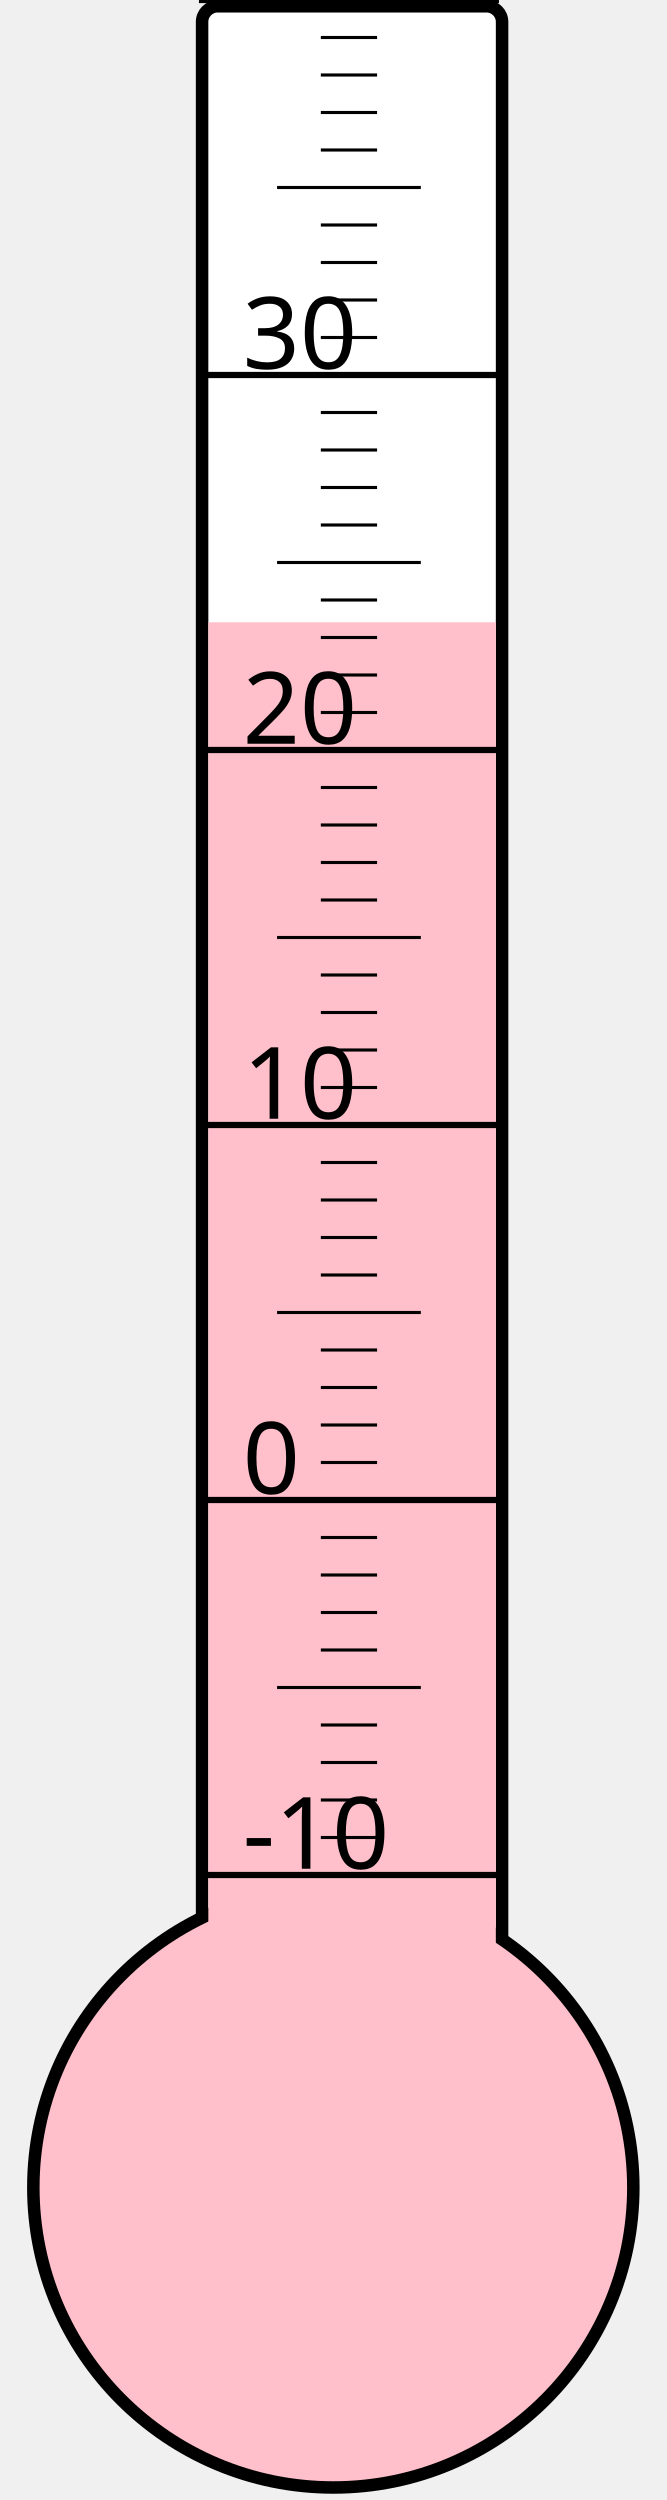
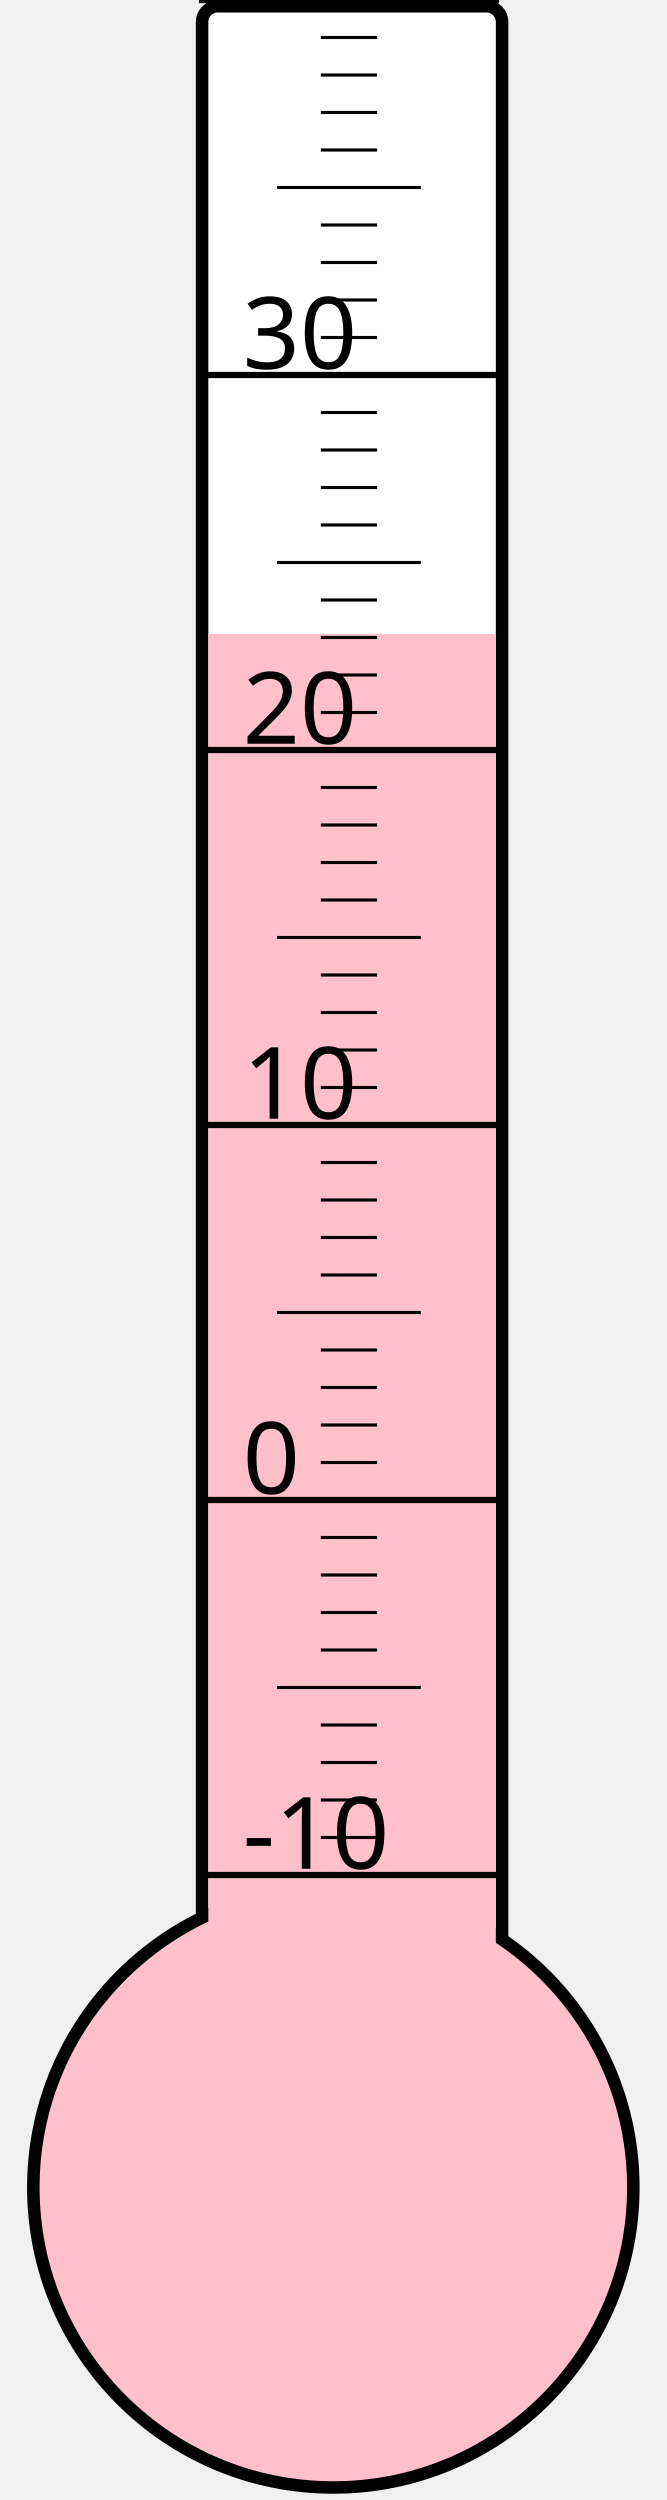
<svg xmlns="http://www.w3.org/2000/svg" width="40px" height="150px" viewBox="0 0 200 800">
  <rect width="200" height="800" x="0" y="0" style="fill: #ffffeb; fill-opacity: 0;" />
  <rect width="96" height="680" x="58" y="2" rx="5" ry="5" style="fill: white; fill-opacity: 1; stroke: black; stroke-width: 4;" />
  <circle cx="100" cy="700" r="96" style="fill: pink; stroke: black; stroke-width: 4;" />
-   <rect width="92" height="500.875" x="60" y="199.125" style="fill: pink; fill-opacity: 1; stroke-width: 0;" />
+   <rect width="92" height="497.125" x="60" y="202.875" style="fill: pink; fill-opacity: 1; stroke-width: 0;" />
  <text x="71" y="598" style="font-family: sans-serif; font-size: 24pt;">-10</text>
  <text x="71" y="478" style="font-family: sans-serif; font-size: 24pt;">0</text>
  <text x="71" y="358" style="font-family: sans-serif; font-size: 24pt;">10</text>
  <text x="71" y="238" style="font-family: sans-serif; font-size: 24pt;">20</text>
  <text x="71" y="118" style="font-family: sans-serif; font-size: 24pt;">30</text>
  <g style="stroke: black;">
    <line x1="57" y1="600" x2="153" y2="600" style="stroke-width: 2;" />
    <line x1="96" y1="588" x2="114" y2="588" style="stroke-width: 1;" />
    <line x1="96" y1="576" x2="114" y2="576" style="stroke-width: 1;" />
    <line x1="96" y1="564" x2="114" y2="564" style="stroke-width: 1;" />
    <line x1="96" y1="552" x2="114" y2="552" style="stroke-width: 1;" />
    <line x1="82" y1="540" x2="128" y2="540" style="stroke-width: 1;" />
    <line x1="96" y1="528" x2="114" y2="528" style="stroke-width: 1;" />
    <line x1="96" y1="516" x2="114" y2="516" style="stroke-width: 1;" />
    <line x1="96" y1="504" x2="114" y2="504" style="stroke-width: 1;" />
    <line x1="96" y1="492" x2="114" y2="492" style="stroke-width: 1;" />
    <line x1="57" y1="480" x2="153" y2="480" style="stroke-width: 2;" />
    <line x1="96" y1="468" x2="114" y2="468" style="stroke-width: 1;" />
    <line x1="96" y1="456" x2="114" y2="456" style="stroke-width: 1;" />
    <line x1="96" y1="444" x2="114" y2="444" style="stroke-width: 1;" />
    <line x1="96" y1="432" x2="114" y2="432" style="stroke-width: 1;" />
    <line x1="82" y1="420" x2="128" y2="420" style="stroke-width: 1;" />
    <line x1="96" y1="408" x2="114" y2="408" style="stroke-width: 1;" />
    <line x1="96" y1="396" x2="114" y2="396" style="stroke-width: 1;" />
    <line x1="96" y1="384" x2="114" y2="384" style="stroke-width: 1;" />
    <line x1="96" y1="372" x2="114" y2="372" style="stroke-width: 1;" />
    <line x1="57" y1="360" x2="153" y2="360" style="stroke-width: 2;" />
    <line x1="96" y1="348" x2="114" y2="348" style="stroke-width: 1;" />
    <line x1="96" y1="336" x2="114" y2="336" style="stroke-width: 1;" />
    <line x1="96" y1="324" x2="114" y2="324" style="stroke-width: 1;" />
    <line x1="96" y1="312" x2="114" y2="312" style="stroke-width: 1;" />
    <line x1="82" y1="300" x2="128" y2="300" style="stroke-width: 1;" />
    <line x1="96" y1="288" x2="114" y2="288" style="stroke-width: 1;" />
    <line x1="96" y1="276" x2="114" y2="276" style="stroke-width: 1;" />
    <line x1="96" y1="264" x2="114" y2="264" style="stroke-width: 1;" />
    <line x1="96" y1="252" x2="114" y2="252" style="stroke-width: 1;" />
    <line x1="57" y1="240" x2="153" y2="240" style="stroke-width: 2;" />
    <line x1="96" y1="228" x2="114" y2="228" style="stroke-width: 1;" />
    <line x1="96" y1="216" x2="114" y2="216" style="stroke-width: 1;" />
    <line x1="96" y1="204" x2="114" y2="204" style="stroke-width: 1;" />
    <line x1="96" y1="192" x2="114" y2="192" style="stroke-width: 1;" />
    <line x1="82" y1="180" x2="128" y2="180" style="stroke-width: 1;" />
    <line x1="96" y1="168" x2="114" y2="168" style="stroke-width: 1;" />
    <line x1="96" y1="156" x2="114" y2="156" style="stroke-width: 1;" />
    <line x1="96" y1="144" x2="114" y2="144" style="stroke-width: 1;" />
    <line x1="96" y1="132" x2="114" y2="132" style="stroke-width: 1;" />
    <line x1="57" y1="120" x2="153" y2="120" style="stroke-width: 2;" />
    <line x1="96" y1="108" x2="114" y2="108" style="stroke-width: 1;" />
    <line x1="96" y1="96" x2="114" y2="96" style="stroke-width: 1;" />
    <line x1="96" y1="84" x2="114" y2="84" style="stroke-width: 1;" />
    <line x1="96" y1="72" x2="114" y2="72" style="stroke-width: 1;" />
    <line x1="82" y1="60" x2="128" y2="60" style="stroke-width: 1;" />
    <line x1="96" y1="48" x2="114" y2="48" style="stroke-width: 1;" />
    <line x1="96" y1="36" x2="114" y2="36" style="stroke-width: 1;" />
    <line x1="96" y1="24" x2="114" y2="24" style="stroke-width: 1;" />
    <line x1="96" y1="12" x2="114" y2="12" style="stroke-width: 1;" />
    <line x1="57" y1="0" x2="153" y2="0" style="stroke-width: 2;" />
  </g>
</svg>
